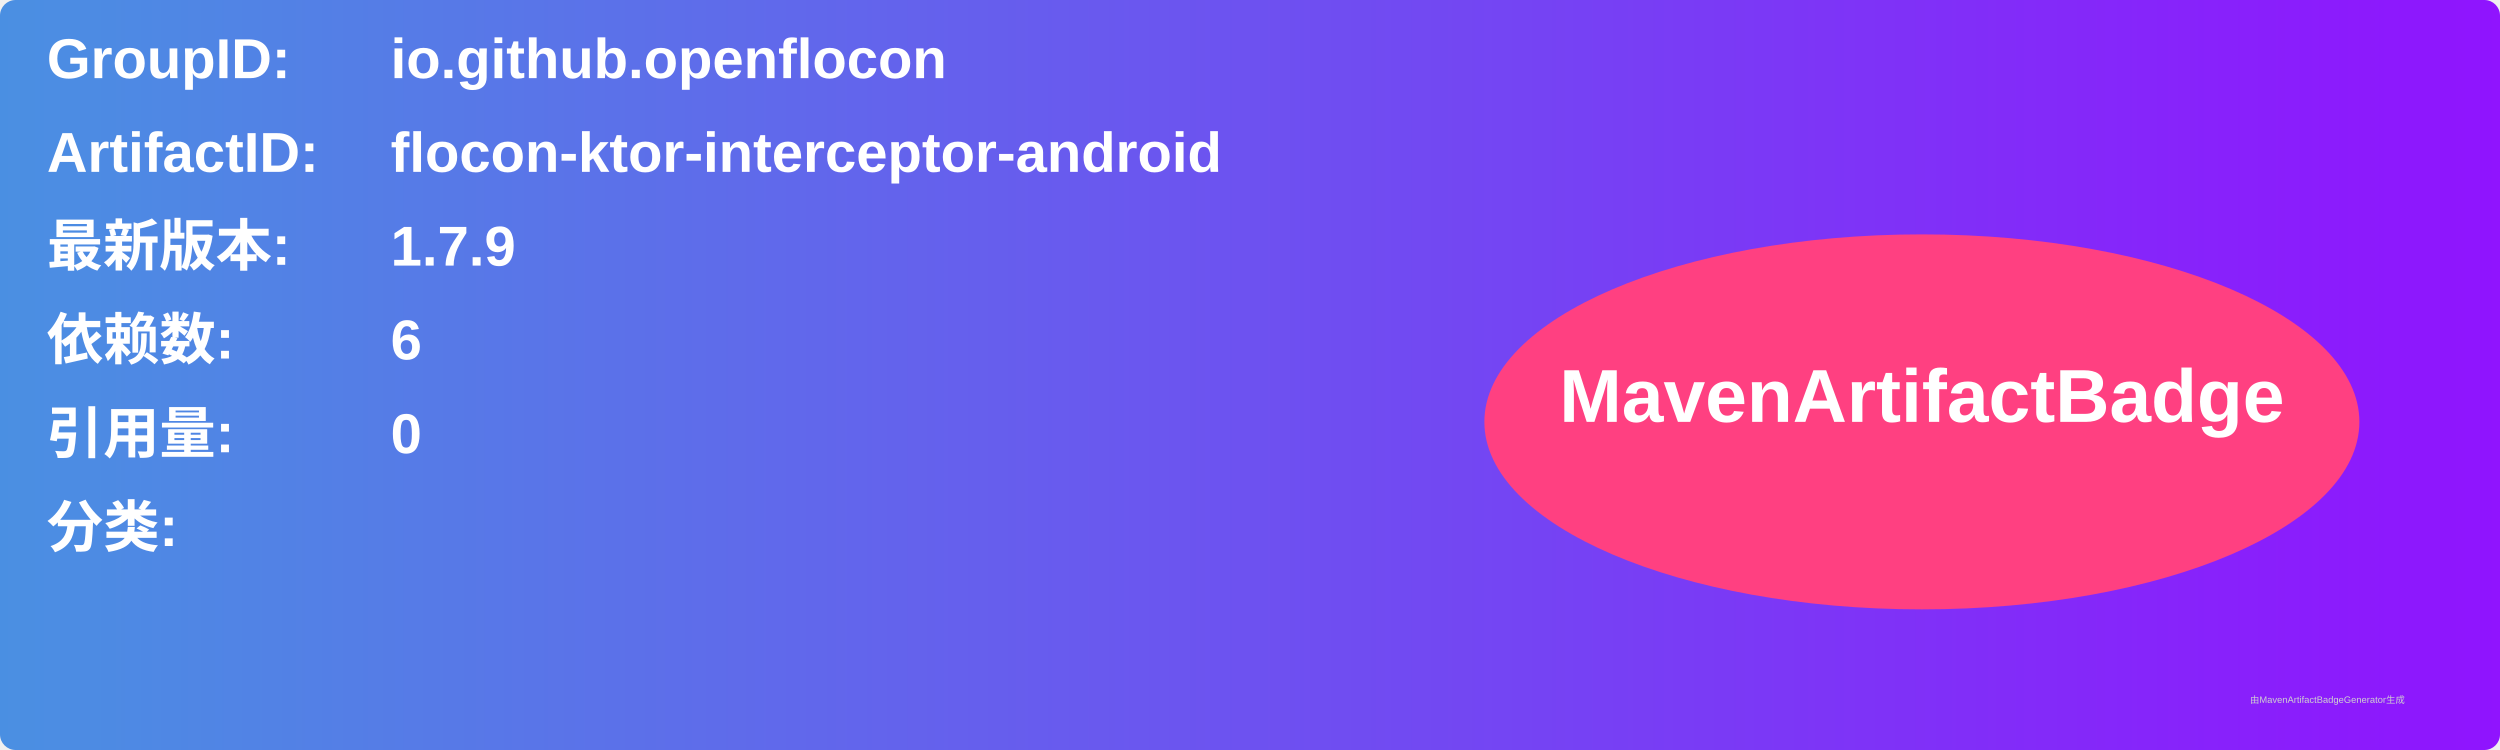
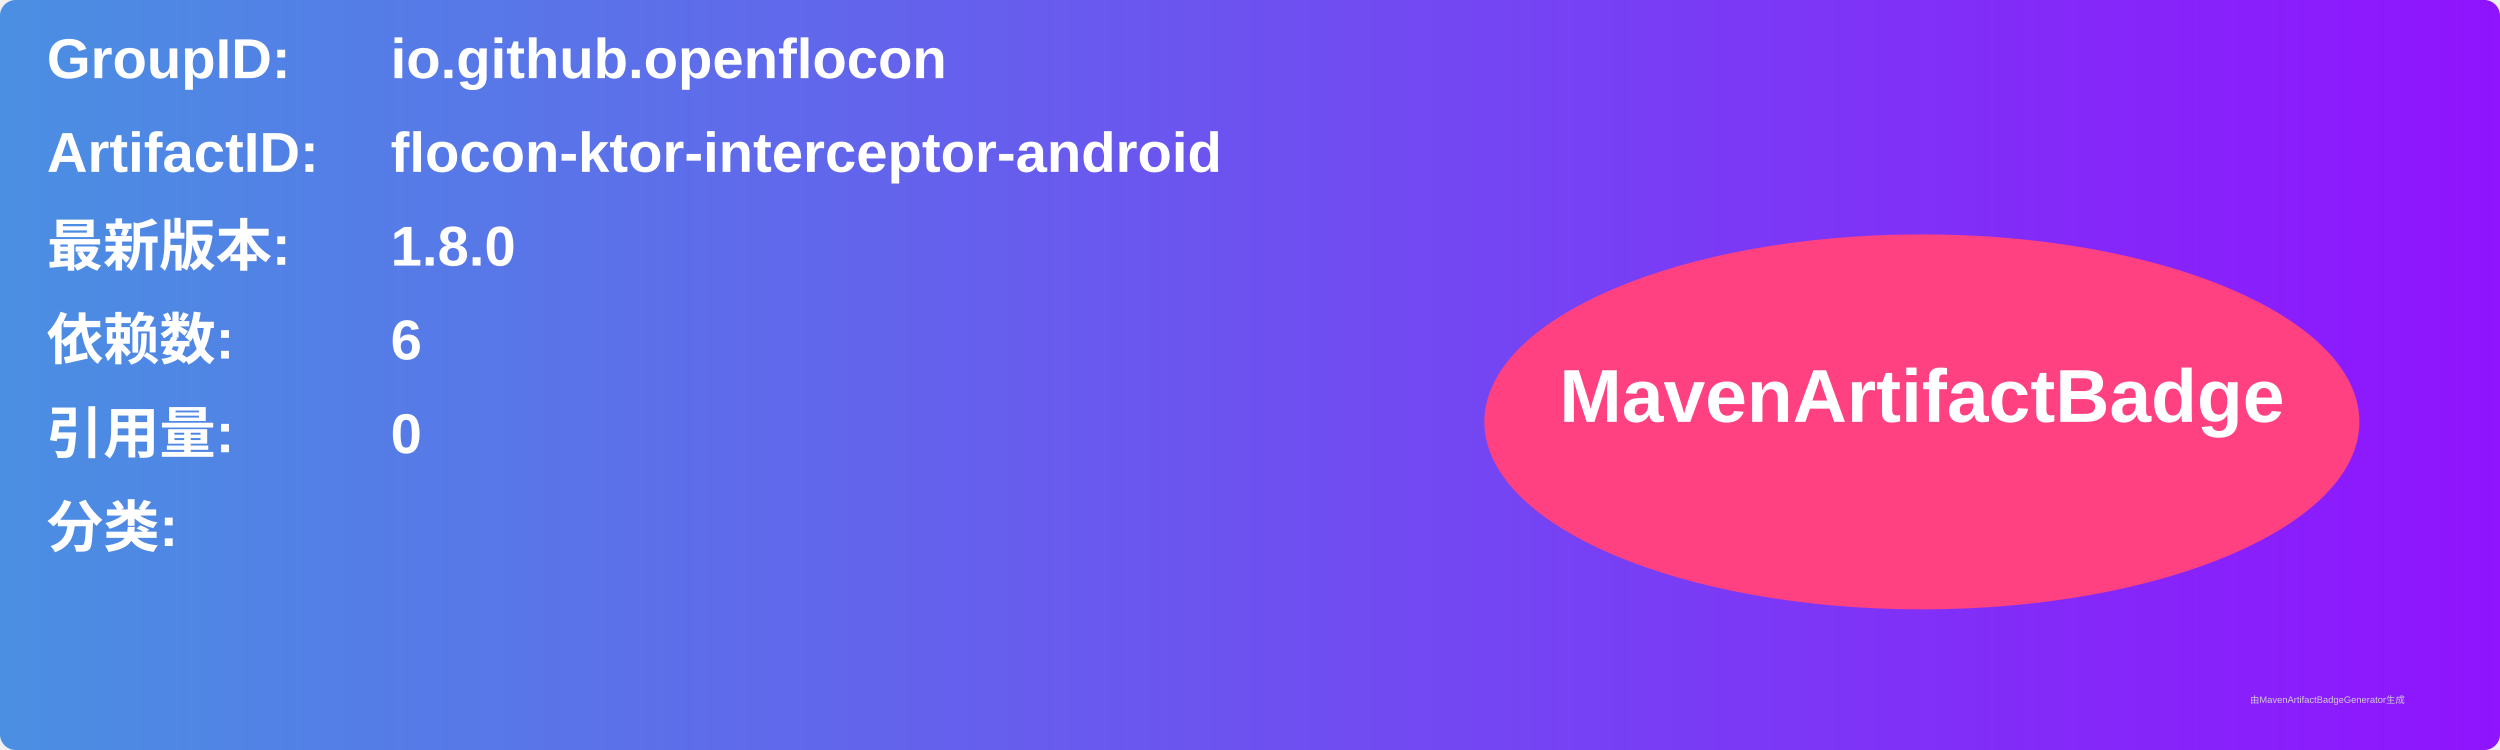
<svg xmlns="http://www.w3.org/2000/svg" width="800" height="240" viewBox="0 0 800 240">
  <linearGradient id="grad" x1="0%" y1="0%" x2="100%" y2="0%">
    <stop offset="0%" stop-color="#4a90e2" />
    <stop offset="100%" stop-color="#9013fe" />
  </linearGradient>
  <rect width="100%" height="100%" rx="5" ry="5" fill="url(#grad)" />
  <g transform="translate(15, 15)">
    <text x="0" y="10" font-family="Arial" font-size="18" fill="white" font-weight="bold" width="260">GroupID:</text>
    <text x="110" y="10" font-family="Arial" font-size="18" fill="white" font-weight="bold" width="460">io.github.openflocon</text>
    <text x="0" y="40" font-family="Arial" font-size="18" fill="white" font-weight="bold" width="260">ArtifactID:</text>
    <text x="110" y="40" font-family="Arial" font-size="18" fill="white" font-weight="bold" width="460">flocon-ktor-interceptor-android</text>
    <text x="0" y="70" font-family="Arial" font-size="18" fill="white" font-weight="bold">最新版本:</text>
    <text x="110" y="70" font-family="Arial" font-size="18" fill="white" font-weight="bold">
-       <tspan font-weight="bold">1.7.9</tspan>
+       <tspan font-weight="bold">1.8.0</tspan>
    </text>
    <text x="0" y="100" font-family="Arial" font-size="18" fill="white" font-weight="bold">依赖数: </text>
    <text x="110" y="100" font-family="Arial" font-size="18" fill="white">
      <tspan font-weight="bold">6</tspan>
    </text>
    <text x="0" y="130" font-family="Arial" font-size="18" fill="white" font-weight="bold">引用量: </text>
    <text x="110" y="130" font-family="Arial" font-size="18" fill="white">
      <tspan font-weight="bold">0</tspan>
    </text>
    <text x="0" y="160" font-family="Arial" font-size="18" fill="white" font-weight="bold">分类:</text>
    <text x="10" y="190" font-family="Arial" font-size="10" fill="white">
      <tspan font-weight="bold" />
    </text>
    <ellipse cx="600" cy="120" rx="140" ry="60" fill="#ff4081" />
    <text x="600" y="120" text-anchor="middle" font-family="Arial" font-size="24" fill="white" font-weight="bold">MavenArtifactBadge</text>
  </g>
  <text x="720" y="225" font-family="Arial" font-size="3" fill="#d0d0d0">由MavenArtifactBadgeGenerator生成</text>
</svg>
